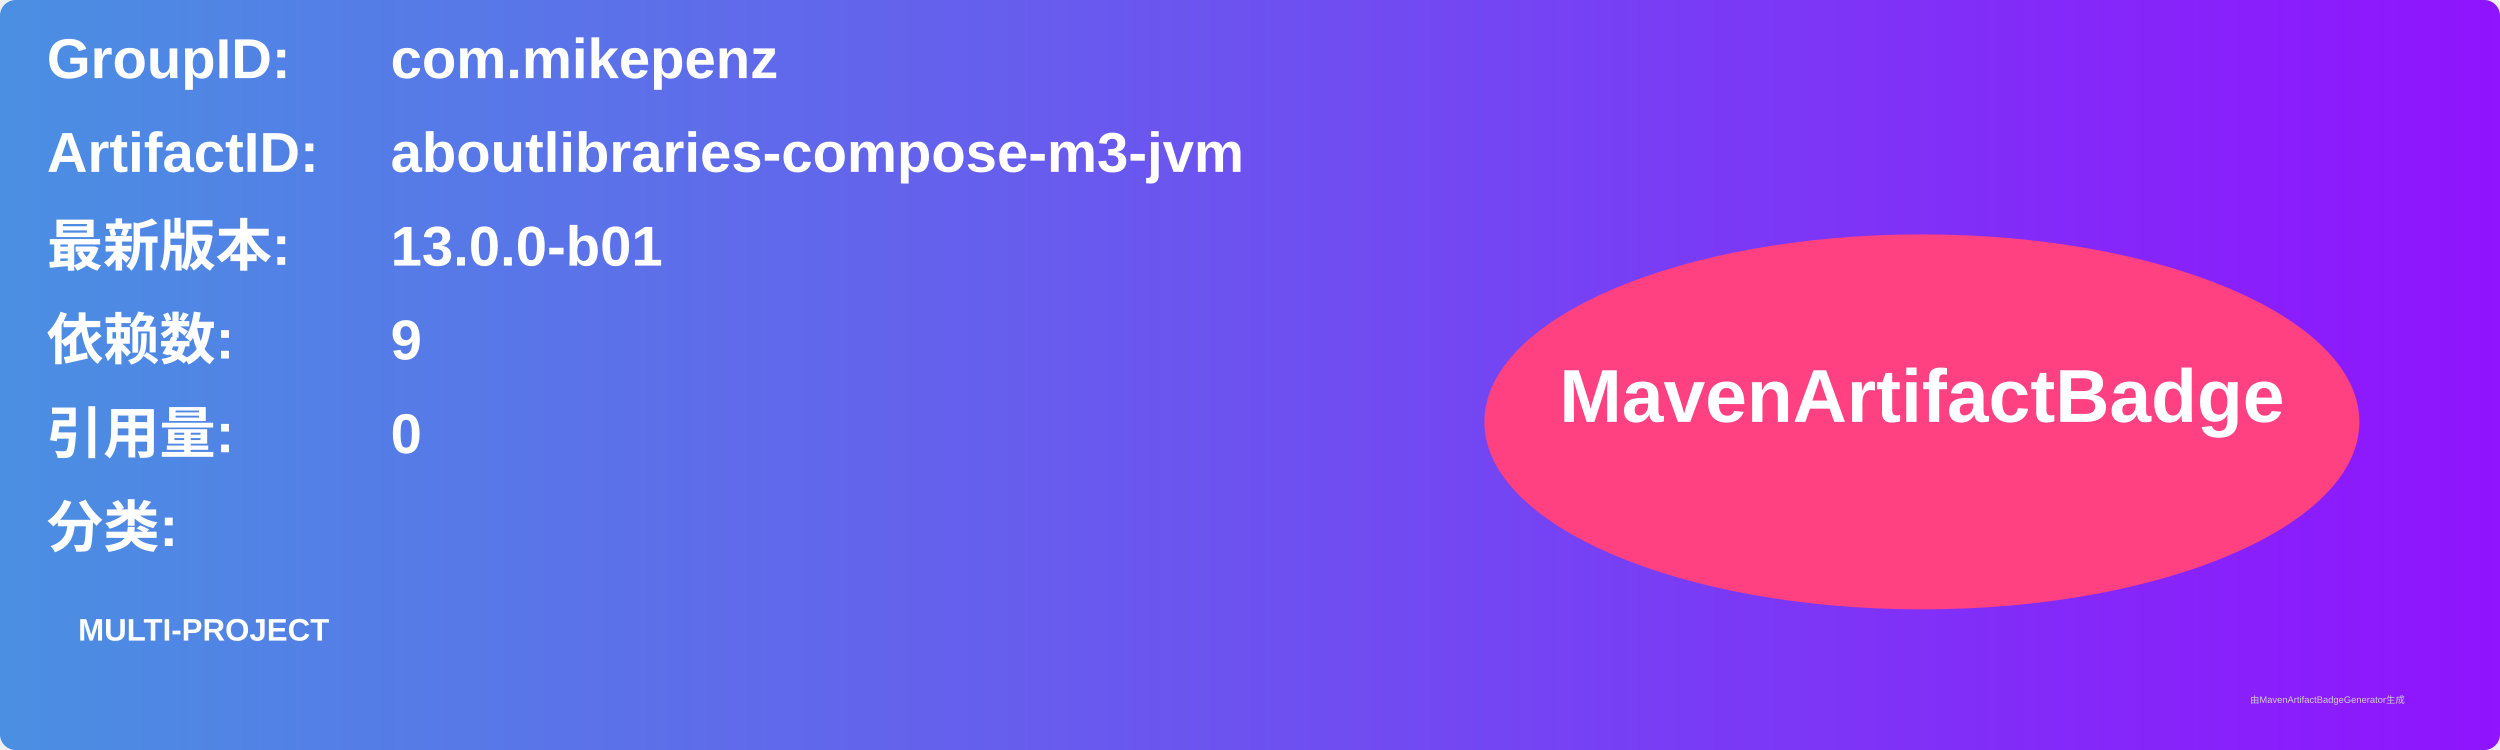
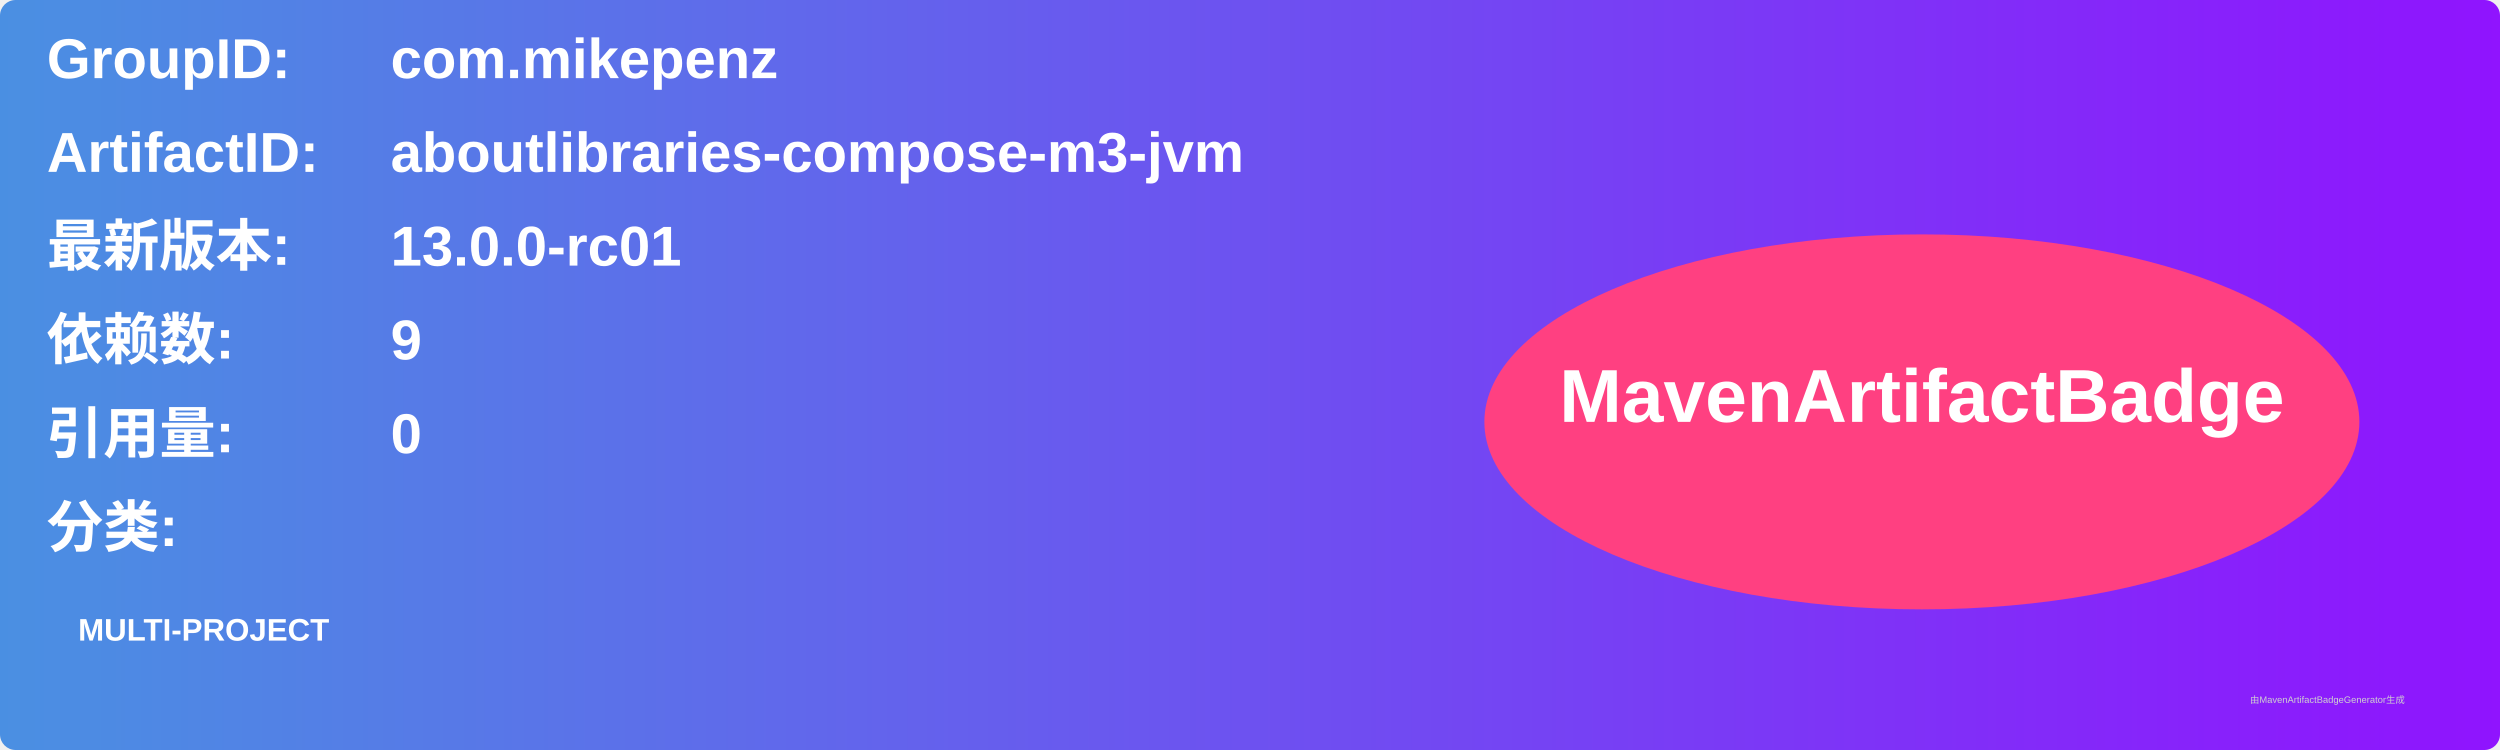
<svg xmlns="http://www.w3.org/2000/svg" width="800" height="240" viewBox="0 0 800 240">
  <linearGradient id="grad" x1="0%" y1="0%" x2="100%" y2="0%">
    <stop offset="0%" stop-color="#4a90e2" />
    <stop offset="100%" stop-color="#9013fe" />
  </linearGradient>
  <rect width="100%" height="100%" rx="5" ry="5" fill="url(#grad)" />
  <g transform="translate(15, 15)">
    <text x="0" y="10" font-family="Arial" font-size="18" fill="white" font-weight="bold" width="260">GroupID:</text>
    <text x="110" y="10" font-family="Arial" font-size="18" fill="white" font-weight="bold" width="460">com.mikepenz</text>
    <text x="0" y="40" font-family="Arial" font-size="18" fill="white" font-weight="bold" width="260">ArtifactID:</text>
    <text x="110" y="40" font-family="Arial" font-size="18" fill="white" font-weight="bold" width="460">aboutlibraries-compose-m3-jvm</text>
    <text x="0" y="70" font-family="Arial" font-size="18" fill="white" font-weight="bold">最新版本:</text>
    <text x="110" y="70" font-family="Arial" font-size="18" fill="white" font-weight="bold">
-       <tspan font-weight="bold">13.0.0-b01</tspan>
+       <tspan font-weight="bold">13.0.0-rc01</tspan>
    </text>
    <text x="0" y="100" font-family="Arial" font-size="18" fill="white" font-weight="bold">依赖数: </text>
    <text x="110" y="100" font-family="Arial" font-size="18" fill="white">
      <tspan font-weight="bold">9</tspan>
    </text>
    <text x="0" y="130" font-family="Arial" font-size="18" fill="white" font-weight="bold">引用量: </text>
    <text x="110" y="130" font-family="Arial" font-size="18" fill="white">
      <tspan font-weight="bold">0</tspan>
    </text>
    <text x="0" y="160" font-family="Arial" font-size="18" fill="white" font-weight="bold">分类:</text>
    <text x="10" y="190" font-family="Arial" font-size="10" fill="white">
      <tspan font-weight="bold">MULTI-PROJECT</tspan>
    </text>
    <ellipse cx="600" cy="120" rx="140" ry="60" fill="#ff4081" />
    <text x="600" y="120" text-anchor="middle" font-family="Arial" font-size="24" fill="white" font-weight="bold">MavenArtifactBadge</text>
  </g>
  <text x="720" y="225" font-family="Arial" font-size="3" fill="#d0d0d0">由MavenArtifactBadgeGenerator生成</text>
</svg>
